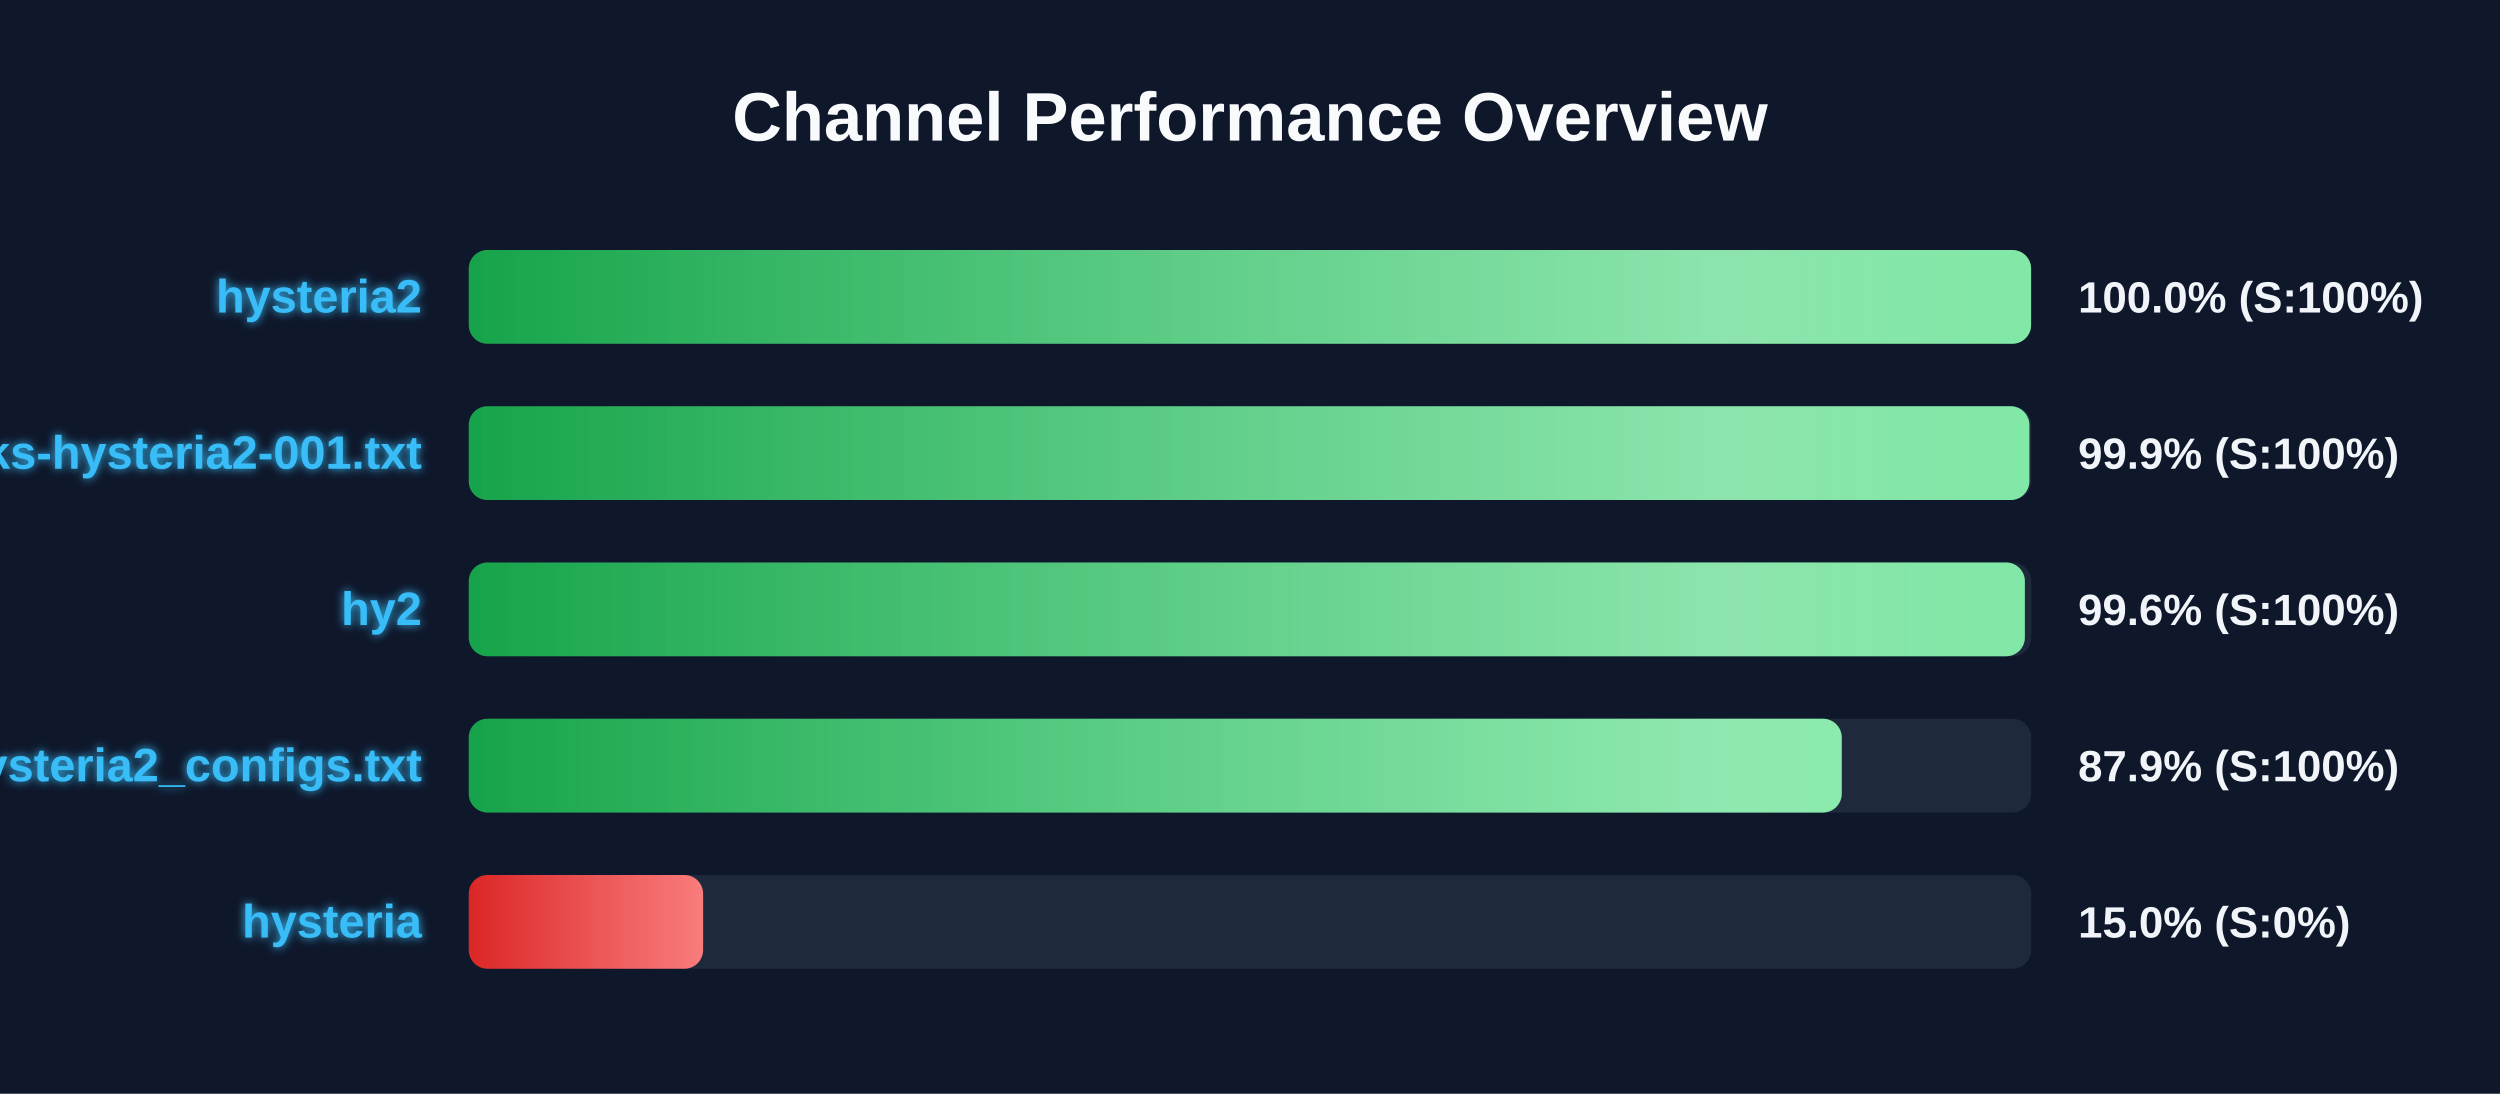
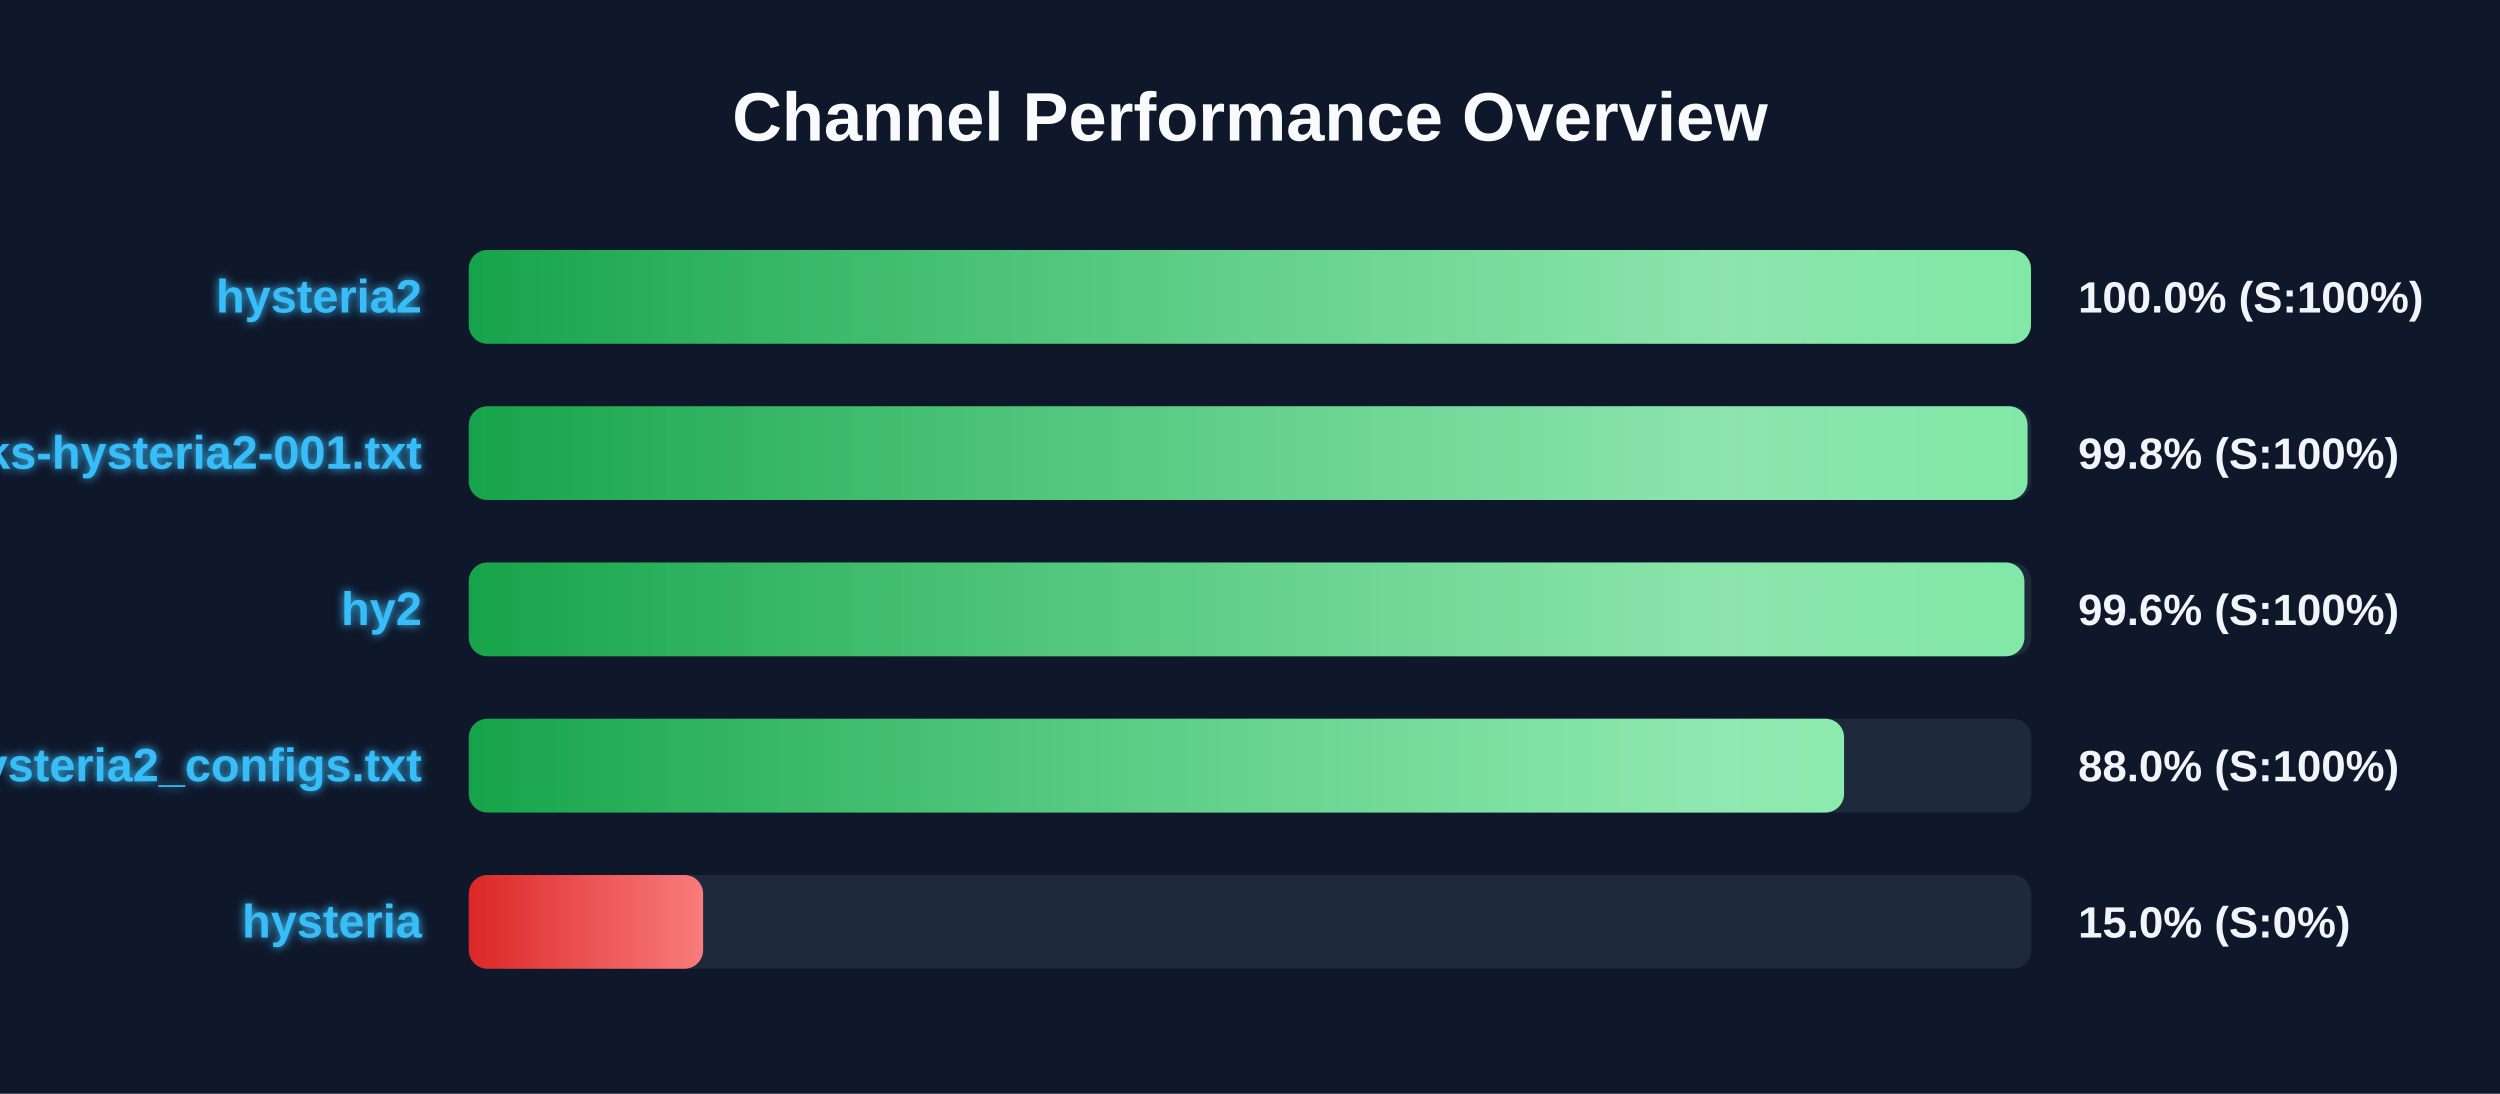
<svg xmlns="http://www.w3.org/2000/svg" width="800" height="350" version="1.1">
  <defs>
    <linearGradient id="grad-green" x1="0%" y1="0%" x2="100%" y2="0%">
      <stop offset="0%" stop-color="#16a34a" />
      <stop offset="100%" stop-color="#4ade80" />
    </linearGradient>
    <linearGradient id="grad-yellow" x1="0%" y1="0%" x2="100%" y2="0%">
      <stop offset="0%" stop-color="#ca8a04" />
      <stop offset="100%" stop-color="#fde047" />
    </linearGradient>
    <linearGradient id="grad-red" x1="0%" y1="0%" x2="100%" y2="0%">
      <stop offset="0%" stop-color="#dc2626" />
      <stop offset="100%" stop-color="#f87171" />
    </linearGradient>
    <linearGradient id="shimmer" x1="0%" y1="0%" x2="100%" y2="0%">
      <stop offset="0%" stop-color="rgba(255,255,255,0)" />
      <stop offset="50%" stop-color="rgba(255,255,255,0.4)" />
      <stop offset="100%" stop-color="rgba(255,255,255,0)" />
    </linearGradient>
    <filter id="glow" x="-20%" y="-20%" width="140%" height="140%">
      <feGaussianBlur stdDeviation="1.5" result="blur" />
      <feComposite in="SourceGraphic" in2="blur" operator="over" />
    </filter>
  </defs>
  <style>
        .bg-rect { fill: #0f172a; }
        .title { font: bold 22px 'Segoe UI', Arial, sans-serif; fill: #f8fafc; }
        .row { font: bold 15px 'Segoe UI', Arial, sans-serif; fill: #38bdf8; filter: url(#glow); }
        .score { font: bold 14px 'Segoe UI', Arial, sans-serif; fill: #f1f5f9; }
        @keyframes shimmer-anim {
            0% { transform: translateX(-100%); }
            100% { transform: translateX(200%); }
        }
        .shimmer-rect {
            animation: shimmer-anim 2.5s infinite linear;
        }
    </style>
  <rect width="100%" height="100%" class="bg-rect" />
  <text x="400" y="45" text-anchor="middle" class="title">Channel Performance Overview</text>
  <rect x="150" y="80" width="500" height="30" fill="#1e293b" rx="6" />
  <clipPath id="clip-0">
-     <rect x="150" y="80" width="499.95" height="30" rx="6" />
+     <rect x="150" y="80" width="499.9" height="30" rx="6" />
  </clipPath>
-   <rect x="150" y="80" width="499.95" height="30" fill="url(#grad-green)" rx="6" />
+   <rect x="150" y="80" width="499.9" height="30" fill="url(#grad-green)" rx="6" />
  <g clip-path="url(#clip-0)">
    <rect x="150" y="80" width="100%" height="30" fill="url(#shimmer)" class="shimmer-rect" />
  </g>
  <text x="135" y="100" text-anchor="end" class="row">hysteria2</text>
  <text x="665" y="100" text-anchor="start" class="score">100.0% (S:100%)</text>
  <rect x="150" y="130" width="500" height="30" fill="#1e293b" rx="6" />
  <clipPath id="clip-1">
-     <rect x="150" y="130" width="499.4" height="30" rx="6" />
+     <rect x="150" y="130" width="498.8" height="30" rx="6" />
  </clipPath>
-   <rect x="150" y="130" width="499.4" height="30" fill="url(#grad-green)" rx="6" />
+   <rect x="150" y="130" width="498.8" height="30" fill="url(#grad-green)" rx="6" />
  <g clip-path="url(#clip-1)">
    <rect x="150" y="130" width="100%" height="30" fill="url(#shimmer)" class="shimmer-rect" />
  </g>
  <text x="135" y="150" text-anchor="end" class="row">EbraSha-Protocol-Chunks-hysteria2-001.txt</text>
-   <text x="665" y="150" text-anchor="start" class="score">99.9% (S:100%)</text>
+   <text x="665" y="150" text-anchor="start" class="score">99.8% (S:100%)</text>
  <rect x="150" y="180" width="500" height="30" fill="#1e293b" rx="6" />
  <clipPath id="clip-2">
-     <rect x="150" y="180" width="497.95" height="30" rx="6" />
+     <rect x="150" y="180" width="497.8" height="30" rx="6" />
  </clipPath>
-   <rect x="150" y="180" width="497.95" height="30" fill="url(#grad-green)" rx="6" />
+   <rect x="150" y="180" width="497.8" height="30" fill="url(#grad-green)" rx="6" />
  <g clip-path="url(#clip-2)">
    <rect x="150" y="180" width="100%" height="30" fill="url(#shimmer)" class="shimmer-rect" />
  </g>
  <text x="135" y="200" text-anchor="end" class="row">hy2</text>
  <text x="665" y="200" text-anchor="start" class="score">99.6% (S:100%)</text>
  <rect x="150" y="230" width="500" height="30" fill="#1e293b" rx="6" />
  <clipPath id="clip-3">
-     <rect x="150" y="230" width="439.35" height="30" rx="6" />
+     <rect x="150" y="230" width="440.1" height="30" rx="6" />
  </clipPath>
-   <rect x="150" y="230" width="439.35" height="30" fill="url(#grad-green)" rx="6" />
+   <rect x="150" y="230" width="440.1" height="30" fill="url(#grad-green)" rx="6" />
  <g clip-path="url(#clip-3)">
    <rect x="150" y="230" width="100%" height="30" fill="url(#shimmer)" class="shimmer-rect" />
  </g>
  <text x="135" y="250" text-anchor="end" class="row">hysteria2_configs.txt</text>
-   <text x="665" y="250" text-anchor="start" class="score">87.9% (S:100%)</text>
+   <text x="665" y="250" text-anchor="start" class="score">88.0% (S:100%)</text>
  <rect x="150" y="280" width="500" height="30" fill="#1e293b" rx="6" />
  <clipPath id="clip-4">
    <rect x="150" y="280" width="75.0" height="30" rx="6" />
  </clipPath>
  <rect x="150" y="280" width="75.0" height="30" fill="url(#grad-red)" rx="6" />
  <g clip-path="url(#clip-4)">
    <rect x="150" y="280" width="100%" height="30" fill="url(#shimmer)" class="shimmer-rect" />
  </g>
  <text x="135" y="300" text-anchor="end" class="row">hysteria</text>
  <text x="665" y="300" text-anchor="start" class="score">15.0% (S:0%)</text>
</svg>
